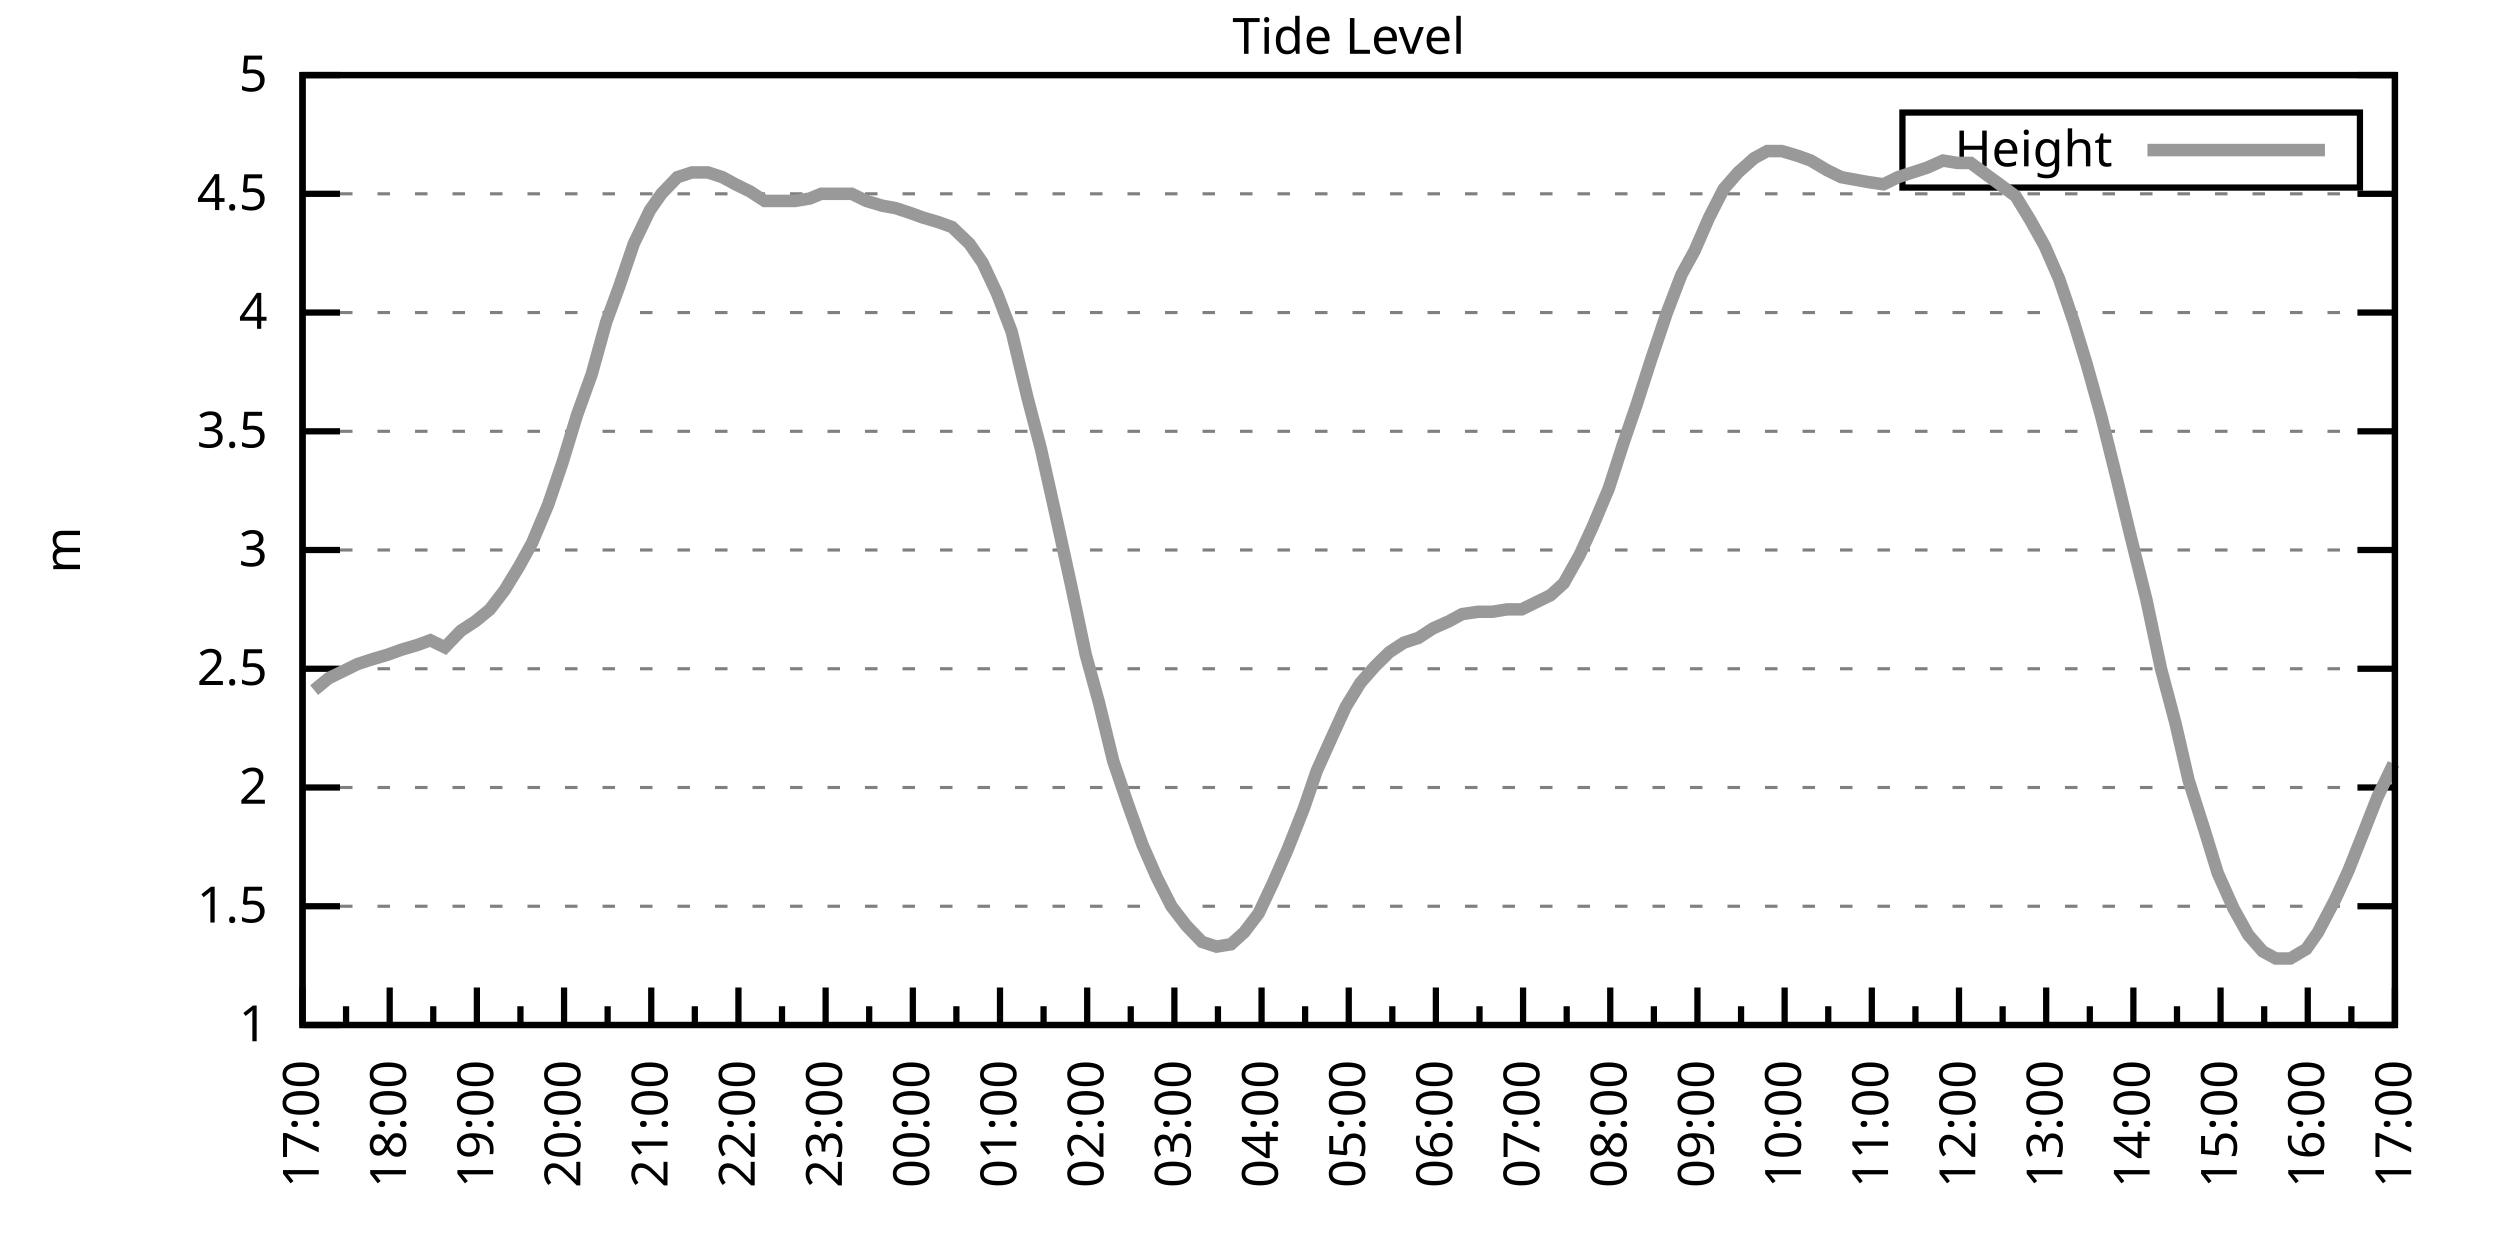
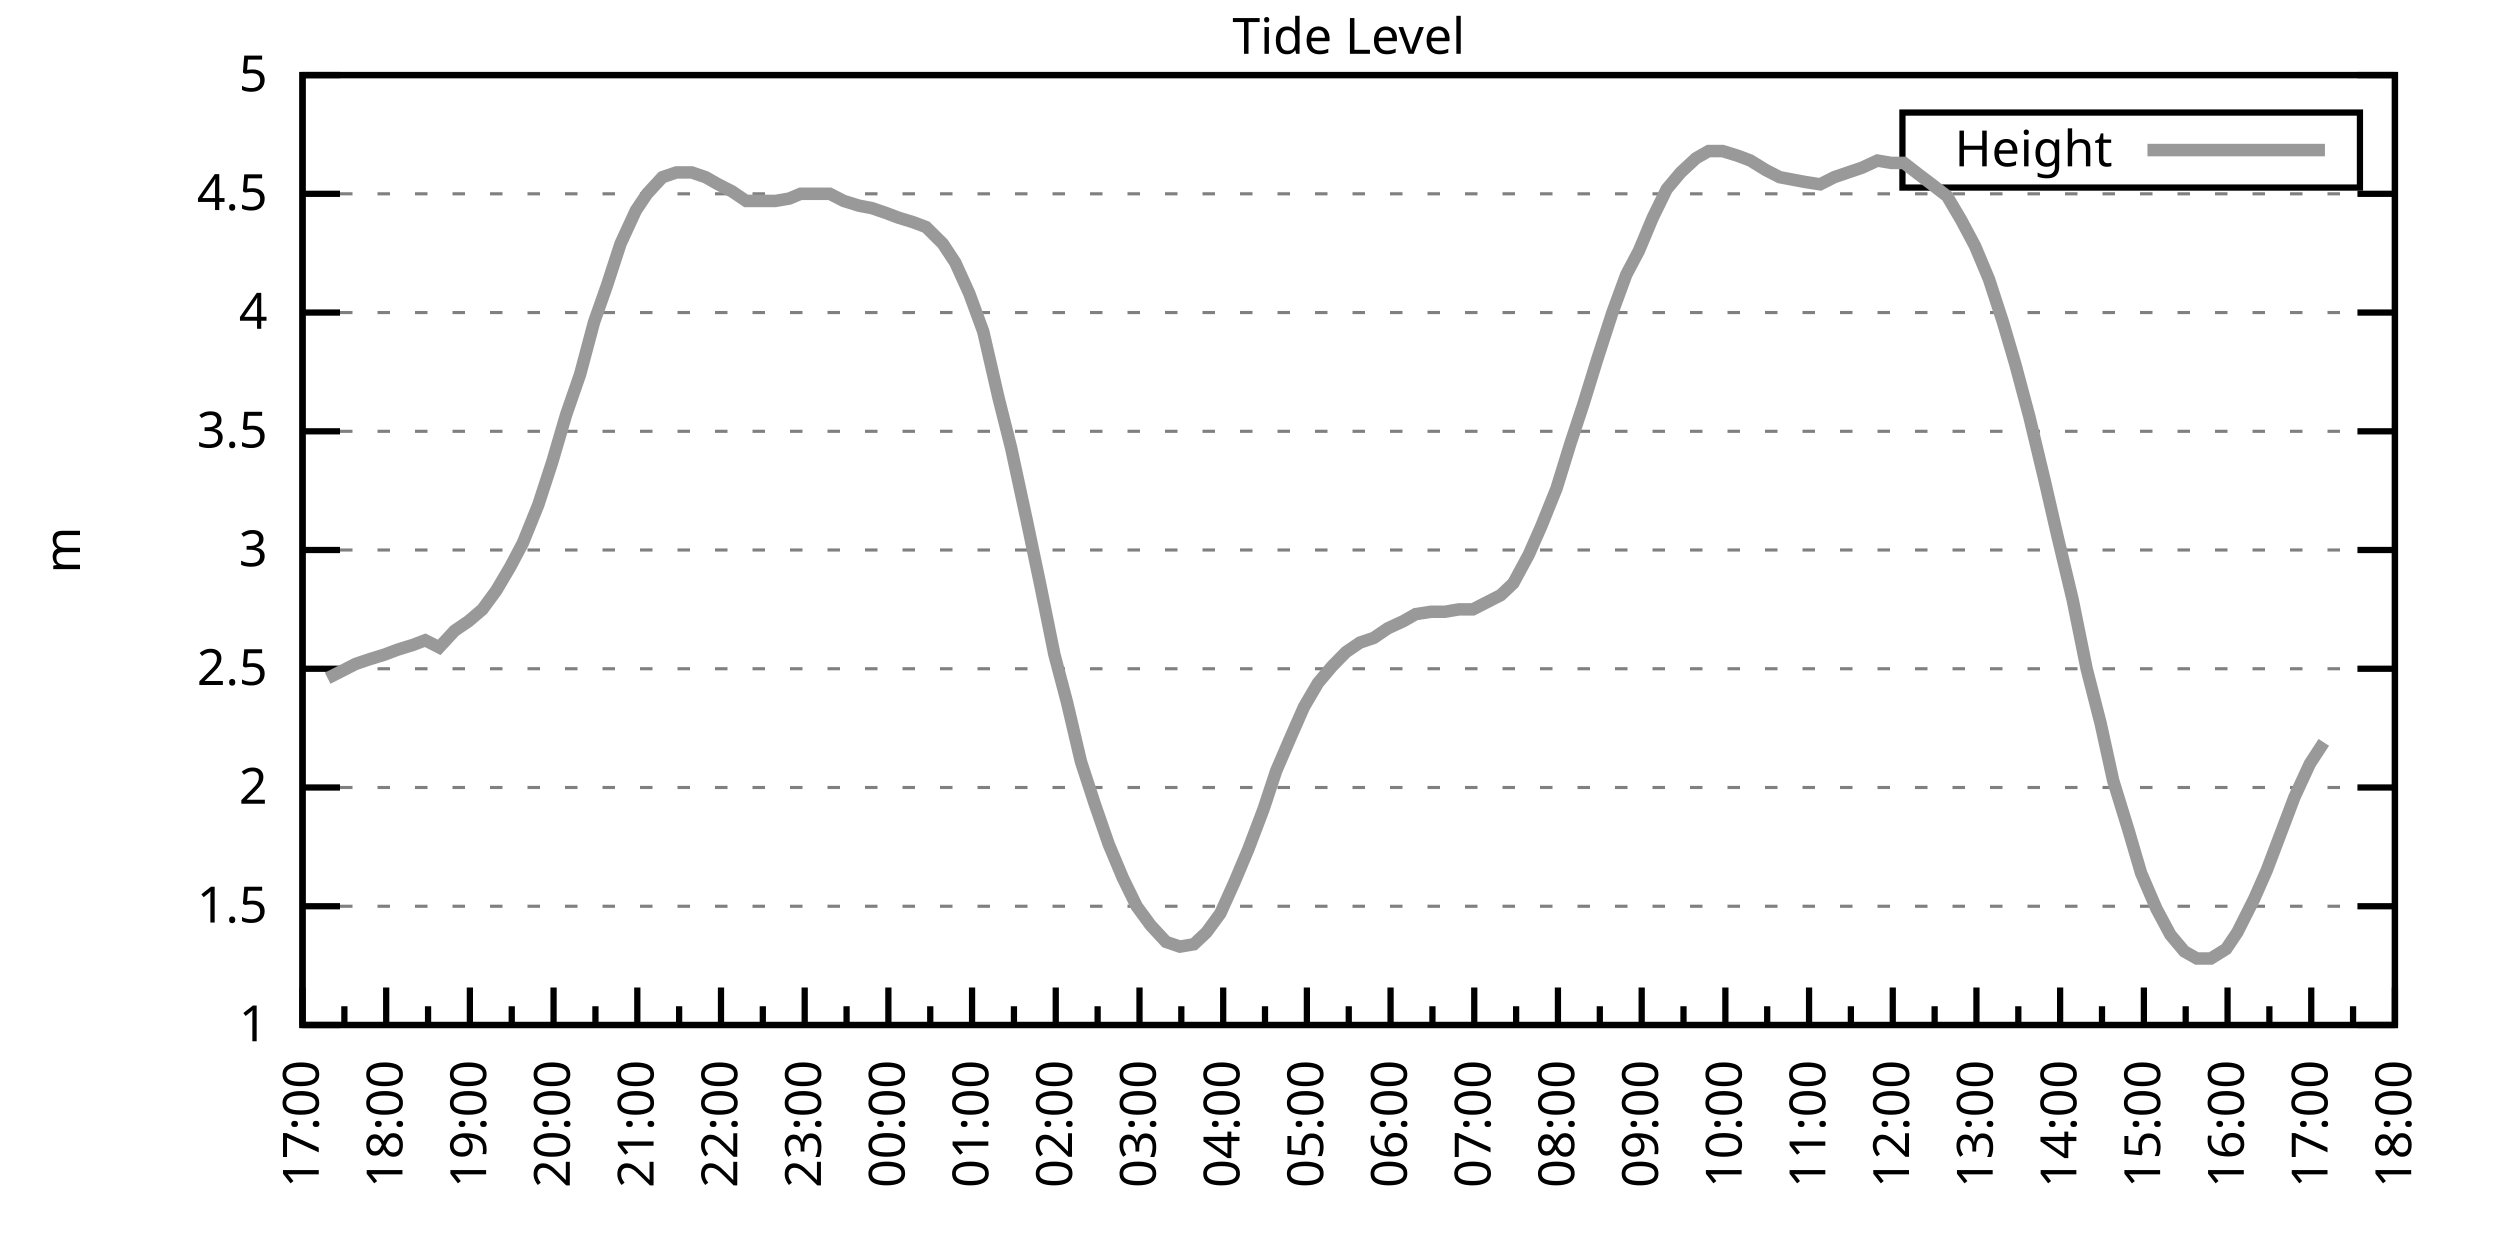
<svg xmlns="http://www.w3.org/2000/svg" xmlns:xlink="http://www.w3.org/1999/xlink" width="400" height="200" viewBox="0 0 400 200">
  <g id="gnuplot_canvas">
    <rect x="0" y="0" width="400" height="200" fill="none" />
    <defs>
      <circle id="gpDot" r="0.5" stroke-width="0.5" stroke="currentColor" />
      <path id="gpPt0" stroke-width="0.333" stroke="currentColor" d="M-1,0 h2 M0,-1 v2" />
      <path id="gpPt1" stroke-width="0.333" stroke="currentColor" d="M-1,-1 L1,1 M1,-1 L-1,1" />
      <path id="gpPt2" stroke-width="0.333" stroke="currentColor" d="M-1,0 L1,0 M0,-1 L0,1 M-1,-1 L1,1 M-1,1 L1,-1" />
      <rect id="gpPt3" stroke-width="0.333" stroke="currentColor" x="-1" y="-1" width="2" height="2" />
      <rect id="gpPt4" stroke-width="0.333" stroke="currentColor" fill="currentColor" x="-1" y="-1" width="2" height="2" />
      <circle id="gpPt5" stroke-width="0.333" stroke="currentColor" cx="0" cy="0" r="1" />
      <use xlink:href="#gpPt5" id="gpPt6" fill="currentColor" stroke="none" />
      <path id="gpPt7" stroke-width="0.333" stroke="currentColor" d="M0,-1.33 L-1.33,0.67 L1.33,0.67 z" />
      <use xlink:href="#gpPt7" id="gpPt8" fill="currentColor" stroke="none" />
      <use xlink:href="#gpPt7" id="gpPt9" stroke="currentColor" transform="rotate(180)" />
      <use xlink:href="#gpPt9" id="gpPt10" fill="currentColor" stroke="none" />
      <use xlink:href="#gpPt3" id="gpPt11" stroke="currentColor" transform="rotate(45)" />
      <use xlink:href="#gpPt11" id="gpPt12" fill="currentColor" stroke="none" />
      <path id="gpPt13" stroke-width="0.333" stroke="currentColor" d="M0,1.330 L1.265,0.411 L0.782,-1.067 L-0.782,-1.076 L-1.265,0.411 z" />
      <use xlink:href="#gpPt13" id="gpPt14" fill="currentColor" stroke="none" />
      <filter id="textbox" filterUnits="objectBoundingBox" x="0" y="0" height="1" width="1">
        <feFlood flood-color="white" flood-opacity="1" result="bgnd" />
        <feComposite in="SourceGraphic" in2="bgnd" operator="atop" />
      </filter>
      <filter id="greybox" filterUnits="objectBoundingBox" x="0" y="0" height="1" width="1">
        <feFlood flood-color="lightgrey" flood-opacity="1" result="grey" />
        <feComposite in="SourceGraphic" in2="grey" operator="atop" />
      </filter>
    </defs>
    <g fill="none" color="white" stroke="currentColor" stroke-width="1.00" stroke-linecap="butt" stroke-linejoin="miter">
</g>
    <g fill="none" color="black" stroke="currentColor" stroke-width="1.00" stroke-linecap="butt" stroke-linejoin="miter">
      <g stroke="none" shape-rendering="crispEdges">
        <polygon fill="rgb(255, 255, 255)" points="48.40,164.00 383.18,164.00 383.18,12.02 48.40,12.02 " />
      </g>
    </g>
    <g fill="none" color="black" stroke="currentColor" stroke-width="1.00" stroke-linecap="butt" stroke-linejoin="miter">
</g>
    <g fill="none" color="black" stroke="black" stroke-width="0.50" stroke-linecap="butt" stroke-linejoin="miter">
</g>
    <g fill="none" color="gray" stroke="currentColor" stroke-width="0.50" stroke-linecap="butt" stroke-linejoin="miter">
      <path stroke="gray" stroke-dasharray="2,4" class="gridline" d="M48.40,164.00 L383.19,164.00  " />
    </g>
    <g fill="none" color="gray" stroke="gray" stroke-width="1.00" stroke-linecap="butt" stroke-linejoin="miter">
</g>
    <g fill="none" color="black" stroke="currentColor" stroke-width="1.00" stroke-linecap="butt" stroke-linejoin="miter">
      <path stroke="black" d="M48.40,164.00 L54.40,164.00 M383.19,164.00 L377.19,164.00  " />
      <g transform="translate(42.80,166.60)" stroke="none" fill="black" font-family="Sans" font-size="8.00" text-anchor="end">
        <text>
          <tspan font-family="Sans"> 1</tspan>
        </text>
      </g>
    </g>
    <g fill="none" color="black" stroke="currentColor" stroke-width="1.00" stroke-linecap="butt" stroke-linejoin="miter">
</g>
    <g fill="none" color="black" stroke="black" stroke-width="0.50" stroke-linecap="butt" stroke-linejoin="miter">
</g>
    <g fill="none" color="gray" stroke="currentColor" stroke-width="0.50" stroke-linecap="butt" stroke-linejoin="miter">
      <path stroke="gray" stroke-dasharray="2,4" class="gridline" d="M48.40,145.00 L383.19,145.00  " />
    </g>
    <g fill="none" color="gray" stroke="gray" stroke-width="1.00" stroke-linecap="butt" stroke-linejoin="miter">
</g>
    <g fill="none" color="black" stroke="currentColor" stroke-width="1.00" stroke-linecap="butt" stroke-linejoin="miter">
      <path stroke="black" d="M48.40,145.00 L54.40,145.00 M383.19,145.00 L377.19,145.00  " />
      <g transform="translate(42.80,147.60)" stroke="none" fill="black" font-family="Sans" font-size="8.00" text-anchor="end">
        <text>
          <tspan font-family="Sans"> 1.5</tspan>
        </text>
      </g>
    </g>
    <g fill="none" color="black" stroke="currentColor" stroke-width="1.00" stroke-linecap="butt" stroke-linejoin="miter">
</g>
    <g fill="none" color="black" stroke="black" stroke-width="0.50" stroke-linecap="butt" stroke-linejoin="miter">
</g>
    <g fill="none" color="gray" stroke="currentColor" stroke-width="0.50" stroke-linecap="butt" stroke-linejoin="miter">
      <path stroke="gray" stroke-dasharray="2,4" class="gridline" d="M48.40,126.00 L383.19,126.00  " />
    </g>
    <g fill="none" color="gray" stroke="gray" stroke-width="1.00" stroke-linecap="butt" stroke-linejoin="miter">
</g>
    <g fill="none" color="black" stroke="currentColor" stroke-width="1.00" stroke-linecap="butt" stroke-linejoin="miter">
      <path stroke="black" d="M48.40,126.00 L54.40,126.00 M383.19,126.00 L377.19,126.00  " />
      <g transform="translate(42.80,128.60)" stroke="none" fill="black" font-family="Sans" font-size="8.00" text-anchor="end">
        <text>
          <tspan font-family="Sans"> 2</tspan>
        </text>
      </g>
    </g>
    <g fill="none" color="black" stroke="currentColor" stroke-width="1.00" stroke-linecap="butt" stroke-linejoin="miter">
</g>
    <g fill="none" color="black" stroke="black" stroke-width="0.50" stroke-linecap="butt" stroke-linejoin="miter">
</g>
    <g fill="none" color="gray" stroke="currentColor" stroke-width="0.50" stroke-linecap="butt" stroke-linejoin="miter">
      <path stroke="gray" stroke-dasharray="2,4" class="gridline" d="M48.40,107.00 L383.19,107.00  " />
    </g>
    <g fill="none" color="gray" stroke="gray" stroke-width="1.00" stroke-linecap="butt" stroke-linejoin="miter">
</g>
    <g fill="none" color="black" stroke="currentColor" stroke-width="1.00" stroke-linecap="butt" stroke-linejoin="miter">
      <path stroke="black" d="M48.40,107.00 L54.40,107.00 M383.19,107.00 L377.19,107.00  " />
      <g transform="translate(42.80,109.60)" stroke="none" fill="black" font-family="Sans" font-size="8.00" text-anchor="end">
        <text>
          <tspan font-family="Sans"> 2.5</tspan>
        </text>
      </g>
    </g>
    <g fill="none" color="black" stroke="currentColor" stroke-width="1.00" stroke-linecap="butt" stroke-linejoin="miter">
</g>
    <g fill="none" color="black" stroke="black" stroke-width="0.50" stroke-linecap="butt" stroke-linejoin="miter">
</g>
    <g fill="none" color="gray" stroke="currentColor" stroke-width="0.50" stroke-linecap="butt" stroke-linejoin="miter">
      <path stroke="gray" stroke-dasharray="2,4" class="gridline" d="M48.40,88.00 L383.19,88.00  " />
    </g>
    <g fill="none" color="gray" stroke="gray" stroke-width="1.00" stroke-linecap="butt" stroke-linejoin="miter">
</g>
    <g fill="none" color="black" stroke="currentColor" stroke-width="1.00" stroke-linecap="butt" stroke-linejoin="miter">
      <path stroke="black" d="M48.40,88.00 L54.40,88.00 M383.19,88.00 L377.19,88.00  " />
      <g transform="translate(42.80,90.60)" stroke="none" fill="black" font-family="Sans" font-size="8.00" text-anchor="end">
        <text>
          <tspan font-family="Sans"> 3</tspan>
        </text>
      </g>
    </g>
    <g fill="none" color="black" stroke="currentColor" stroke-width="1.00" stroke-linecap="butt" stroke-linejoin="miter">
</g>
    <g fill="none" color="black" stroke="black" stroke-width="0.50" stroke-linecap="butt" stroke-linejoin="miter">
</g>
    <g fill="none" color="gray" stroke="currentColor" stroke-width="0.50" stroke-linecap="butt" stroke-linejoin="miter">
      <path stroke="gray" stroke-dasharray="2,4" class="gridline" d="M48.40,69.01 L383.19,69.01  " />
    </g>
    <g fill="none" color="gray" stroke="gray" stroke-width="1.00" stroke-linecap="butt" stroke-linejoin="miter">
</g>
    <g fill="none" color="black" stroke="currentColor" stroke-width="1.00" stroke-linecap="butt" stroke-linejoin="miter">
      <path stroke="black" d="M48.40,69.01 L54.40,69.01 M383.19,69.01 L377.19,69.01  " />
      <g transform="translate(42.80,71.61)" stroke="none" fill="black" font-family="Sans" font-size="8.00" text-anchor="end">
        <text>
          <tspan font-family="Sans"> 3.5</tspan>
        </text>
      </g>
    </g>
    <g fill="none" color="black" stroke="currentColor" stroke-width="1.00" stroke-linecap="butt" stroke-linejoin="miter">
</g>
    <g fill="none" color="black" stroke="black" stroke-width="0.50" stroke-linecap="butt" stroke-linejoin="miter">
</g>
    <g fill="none" color="gray" stroke="currentColor" stroke-width="0.50" stroke-linecap="butt" stroke-linejoin="miter">
      <path stroke="gray" stroke-dasharray="2,4" class="gridline" d="M48.40,50.01 L383.19,50.01  " />
    </g>
    <g fill="none" color="gray" stroke="gray" stroke-width="1.00" stroke-linecap="butt" stroke-linejoin="miter">
</g>
    <g fill="none" color="black" stroke="currentColor" stroke-width="1.00" stroke-linecap="butt" stroke-linejoin="miter">
      <path stroke="black" d="M48.40,50.01 L54.40,50.01 M383.19,50.01 L377.19,50.01  " />
      <g transform="translate(42.80,52.61)" stroke="none" fill="black" font-family="Sans" font-size="8.00" text-anchor="end">
        <text>
          <tspan font-family="Sans"> 4</tspan>
        </text>
      </g>
    </g>
    <g fill="none" color="black" stroke="currentColor" stroke-width="1.00" stroke-linecap="butt" stroke-linejoin="miter">
</g>
    <g fill="none" color="black" stroke="black" stroke-width="0.50" stroke-linecap="butt" stroke-linejoin="miter">
</g>
    <g fill="none" color="gray" stroke="currentColor" stroke-width="0.50" stroke-linecap="butt" stroke-linejoin="miter">
      <path stroke="gray" stroke-dasharray="2,4" class="gridline" d="M48.40,31.01 L383.19,31.01  " />
    </g>
    <g fill="none" color="gray" stroke="gray" stroke-width="1.00" stroke-linecap="butt" stroke-linejoin="miter">
</g>
    <g fill="none" color="black" stroke="currentColor" stroke-width="1.00" stroke-linecap="butt" stroke-linejoin="miter">
      <path stroke="black" d="M48.40,31.01 L54.40,31.01 M383.19,31.01 L377.19,31.01  " />
      <g transform="translate(42.80,33.61)" stroke="none" fill="black" font-family="Sans" font-size="8.00" text-anchor="end">
        <text>
          <tspan font-family="Sans"> 4.5</tspan>
        </text>
      </g>
    </g>
    <g fill="none" color="black" stroke="currentColor" stroke-width="1.00" stroke-linecap="butt" stroke-linejoin="miter">
</g>
    <g fill="none" color="black" stroke="black" stroke-width="0.50" stroke-linecap="butt" stroke-linejoin="miter">
</g>
    <g fill="none" color="gray" stroke="currentColor" stroke-width="0.50" stroke-linecap="butt" stroke-linejoin="miter">
      <path stroke="gray" stroke-dasharray="2,4" class="gridline" d="M48.40,12.01 L383.19,12.01  " />
    </g>
    <g fill="none" color="gray" stroke="gray" stroke-width="1.00" stroke-linecap="butt" stroke-linejoin="miter">
</g>
    <g fill="none" color="black" stroke="currentColor" stroke-width="1.00" stroke-linecap="butt" stroke-linejoin="miter">
      <path stroke="black" d="M48.40,12.01 L54.40,12.01 M383.19,12.01 L377.19,12.01  " />
      <g transform="translate(42.80,14.61)" stroke="none" fill="black" font-family="Sans" font-size="8.00" text-anchor="end">
        <text>
          <tspan font-family="Sans"> 5</tspan>
        </text>
      </g>
    </g>
    <g fill="none" color="black" stroke="currentColor" stroke-width="1.00" stroke-linecap="butt" stroke-linejoin="miter">
      <path stroke="black" d="M48.40,164.00 L48.40,158.00  " />
      <g transform="translate(51.00,169.60) rotate(270)" stroke="none" fill="black" font-family="Sans" font-size="8.00" text-anchor="end">
        <text>
          <tspan font-family="Sans">17:00</tspan>
        </text>
      </g>
    </g>
    <g fill="none" color="black" stroke="currentColor" stroke-width="1.00" stroke-linecap="butt" stroke-linejoin="miter">
-       <path stroke="black" d="M55.37,164.00 L55.37,161.00 M62.35,164.00 L62.35,158.00  " />
-       <g transform="translate(64.95,169.60) rotate(270)" stroke="none" fill="black" font-family="Sans" font-size="8.00" text-anchor="end">
+       <path stroke="black" d="M55.10,164.00 L55.10,161.00 M61.79,164.00 L61.79,158.00  " />
+       <g transform="translate(64.39,169.60) rotate(270)" stroke="none" fill="black" font-family="Sans" font-size="8.00" text-anchor="end">
        <text>
          <tspan font-family="Sans">18:00</tspan>
        </text>
      </g>
    </g>
    <g fill="none" color="black" stroke="currentColor" stroke-width="1.00" stroke-linecap="butt" stroke-linejoin="miter">
-       <path stroke="black" d="M69.32,164.00 L69.32,161.00 M76.30,164.00 L76.30,158.00  " />
-       <g transform="translate(78.90,169.60) rotate(270)" stroke="none" fill="black" font-family="Sans" font-size="8.00" text-anchor="end">
+       <path stroke="black" d="M68.49,164.00 L68.49,161.00 M75.18,164.00 L75.18,158.00  " />
+       <g transform="translate(77.78,169.60) rotate(270)" stroke="none" fill="black" font-family="Sans" font-size="8.00" text-anchor="end">
        <text>
          <tspan font-family="Sans">19:00</tspan>
        </text>
      </g>
    </g>
    <g fill="none" color="black" stroke="currentColor" stroke-width="1.00" stroke-linecap="butt" stroke-linejoin="miter">
-       <path stroke="black" d="M83.27,164.00 L83.27,161.00 M90.25,164.00 L90.25,158.00  " />
-       <g transform="translate(92.85,169.60) rotate(270)" stroke="none" fill="black" font-family="Sans" font-size="8.00" text-anchor="end">
+       <path stroke="black" d="M81.88,164.00 L81.88,161.00 M88.57,164.00 L88.57,158.00  " />
+       <g transform="translate(91.17,169.60) rotate(270)" stroke="none" fill="black" font-family="Sans" font-size="8.00" text-anchor="end">
        <text>
          <tspan font-family="Sans">20:00</tspan>
        </text>
      </g>
    </g>
    <g fill="none" color="black" stroke="currentColor" stroke-width="1.00" stroke-linecap="butt" stroke-linejoin="miter">
-       <path stroke="black" d="M97.22,164.00 L97.22,161.00 M104.20,164.00 L104.20,158.00  " />
-       <g transform="translate(106.80,169.60) rotate(270)" stroke="none" fill="black" font-family="Sans" font-size="8.00" text-anchor="end">
+       <path stroke="black" d="M95.27,164.00 L95.27,161.00 M101.97,164.00 L101.97,158.00  " />
+       <g transform="translate(104.57,169.60) rotate(270)" stroke="none" fill="black" font-family="Sans" font-size="8.00" text-anchor="end">
        <text>
          <tspan font-family="Sans">21:00</tspan>
        </text>
      </g>
    </g>
    <g fill="none" color="black" stroke="currentColor" stroke-width="1.00" stroke-linecap="butt" stroke-linejoin="miter">
-       <path stroke="black" d="M111.17,164.00 L111.17,161.00 M118.15,164.00 L118.15,158.00  " />
-       <g transform="translate(120.75,169.60) rotate(270)" stroke="none" fill="black" font-family="Sans" font-size="8.00" text-anchor="end">
+       <path stroke="black" d="M108.66,164.00 L108.66,161.00 M115.36,164.00 L115.36,158.00  " />
+       <g transform="translate(117.96,169.60) rotate(270)" stroke="none" fill="black" font-family="Sans" font-size="8.00" text-anchor="end">
        <text>
          <tspan font-family="Sans">22:00</tspan>
        </text>
      </g>
    </g>
    <g fill="none" color="black" stroke="currentColor" stroke-width="1.00" stroke-linecap="butt" stroke-linejoin="miter">
-       <path stroke="black" d="M125.12,164.00 L125.12,161.00 M132.10,164.00 L132.10,158.00  " />
-       <g transform="translate(134.70,169.60) rotate(270)" stroke="none" fill="black" font-family="Sans" font-size="8.00" text-anchor="end">
+       <path stroke="black" d="M122.05,164.00 L122.05,161.00 M128.75,164.00 L128.75,158.00  " />
+       <g transform="translate(131.35,169.60) rotate(270)" stroke="none" fill="black" font-family="Sans" font-size="8.00" text-anchor="end">
        <text>
          <tspan font-family="Sans">23:00</tspan>
        </text>
      </g>
    </g>
    <g fill="none" color="black" stroke="currentColor" stroke-width="1.00" stroke-linecap="butt" stroke-linejoin="miter">
-       <path stroke="black" d="M139.07,164.00 L139.07,161.00 M146.05,164.00 L146.05,158.00  " />
-       <g transform="translate(148.65,169.60) rotate(270)" stroke="none" fill="black" font-family="Sans" font-size="8.00" text-anchor="end">
+       <path stroke="black" d="M135.45,164.00 L135.45,161.00 M142.14,164.00 L142.14,158.00  " />
+       <g transform="translate(144.74,169.60) rotate(270)" stroke="none" fill="black" font-family="Sans" font-size="8.00" text-anchor="end">
        <text>
          <tspan font-family="Sans">00:00</tspan>
        </text>
      </g>
    </g>
    <g fill="none" color="black" stroke="currentColor" stroke-width="1.00" stroke-linecap="butt" stroke-linejoin="miter">
-       <path stroke="black" d="M153.02,164.00 L153.02,161.00 M160.00,164.00 L160.00,158.00  " />
-       <g transform="translate(162.60,169.60) rotate(270)" stroke="none" fill="black" font-family="Sans" font-size="8.00" text-anchor="end">
+       <path stroke="black" d="M148.84,164.00 L148.84,161.00 M155.53,164.00 L155.53,158.00  " />
+       <g transform="translate(158.13,169.60) rotate(270)" stroke="none" fill="black" font-family="Sans" font-size="8.00" text-anchor="end">
        <text>
          <tspan font-family="Sans">01:00</tspan>
        </text>
      </g>
    </g>
    <g fill="none" color="black" stroke="currentColor" stroke-width="1.00" stroke-linecap="butt" stroke-linejoin="miter">
-       <path stroke="black" d="M166.97,164.00 L166.97,161.00 M173.95,164.00 L173.95,158.00  " />
-       <g transform="translate(176.55,169.60) rotate(270)" stroke="none" fill="black" font-family="Sans" font-size="8.00" text-anchor="end">
+       <path stroke="black" d="M162.23,164.00 L162.23,161.00 M168.92,164.00 L168.92,158.00  " />
+       <g transform="translate(171.52,169.60) rotate(270)" stroke="none" fill="black" font-family="Sans" font-size="8.00" text-anchor="end">
        <text>
          <tspan font-family="Sans">02:00</tspan>
        </text>
      </g>
    </g>
    <g fill="none" color="black" stroke="currentColor" stroke-width="1.00" stroke-linecap="butt" stroke-linejoin="miter">
-       <path stroke="black" d="M180.92,164.00 L180.92,161.00 M187.90,164.00 L187.90,158.00  " />
-       <g transform="translate(190.50,169.60) rotate(270)" stroke="none" fill="black" font-family="Sans" font-size="8.00" text-anchor="end">
+       <path stroke="black" d="M175.62,164.00 L175.62,161.00 M182.32,164.00 L182.32,158.00  " />
+       <g transform="translate(184.92,169.60) rotate(270)" stroke="none" fill="black" font-family="Sans" font-size="8.00" text-anchor="end">
        <text>
          <tspan font-family="Sans">03:00</tspan>
        </text>
      </g>
    </g>
    <g fill="none" color="black" stroke="currentColor" stroke-width="1.00" stroke-linecap="butt" stroke-linejoin="miter">
-       <path stroke="black" d="M194.87,164.00 L194.87,161.00 M201.85,164.00 L201.85,158.00  " />
-       <g transform="translate(204.45,169.60) rotate(270)" stroke="none" fill="black" font-family="Sans" font-size="8.00" text-anchor="end">
+       <path stroke="black" d="M189.01,164.00 L189.01,161.00 M195.71,164.00 L195.71,158.00  " />
+       <g transform="translate(198.31,169.60) rotate(270)" stroke="none" fill="black" font-family="Sans" font-size="8.00" text-anchor="end">
        <text>
          <tspan font-family="Sans">04:00</tspan>
        </text>
      </g>
    </g>
    <g fill="none" color="black" stroke="currentColor" stroke-width="1.00" stroke-linecap="butt" stroke-linejoin="miter">
-       <path stroke="black" d="M208.82,164.00 L208.82,161.00 M215.80,164.00 L215.80,158.00  " />
-       <g transform="translate(218.40,169.60) rotate(270)" stroke="none" fill="black" font-family="Sans" font-size="8.00" text-anchor="end">
+       <path stroke="black" d="M202.40,164.00 L202.40,161.00 M209.10,164.00 L209.10,158.00  " />
+       <g transform="translate(211.70,169.60) rotate(270)" stroke="none" fill="black" font-family="Sans" font-size="8.00" text-anchor="end">
        <text>
          <tspan font-family="Sans">05:00</tspan>
        </text>
      </g>
    </g>
    <g fill="none" color="black" stroke="currentColor" stroke-width="1.00" stroke-linecap="butt" stroke-linejoin="miter">
-       <path stroke="black" d="M222.77,164.00 L222.77,161.00 M229.74,164.00 L229.74,158.00  " />
-       <g transform="translate(232.34,169.60) rotate(270)" stroke="none" fill="black" font-family="Sans" font-size="8.00" text-anchor="end">
+       <path stroke="black" d="M215.80,164.00 L215.80,161.00 M222.49,164.00 L222.49,158.00  " />
+       <g transform="translate(225.09,169.60) rotate(270)" stroke="none" fill="black" font-family="Sans" font-size="8.00" text-anchor="end">
        <text>
          <tspan font-family="Sans">06:00</tspan>
        </text>
      </g>
    </g>
    <g fill="none" color="black" stroke="currentColor" stroke-width="1.00" stroke-linecap="butt" stroke-linejoin="miter">
-       <path stroke="black" d="M236.72,164.00 L236.72,161.00 M243.69,164.00 L243.69,158.00  " />
-       <g transform="translate(246.29,169.60) rotate(270)" stroke="none" fill="black" font-family="Sans" font-size="8.00" text-anchor="end">
+       <path stroke="black" d="M229.19,164.00 L229.19,161.00 M235.88,164.00 L235.88,158.00  " />
+       <g transform="translate(238.48,169.60) rotate(270)" stroke="none" fill="black" font-family="Sans" font-size="8.00" text-anchor="end">
        <text>
          <tspan font-family="Sans">07:00</tspan>
        </text>
      </g>
    </g>
    <g fill="none" color="black" stroke="currentColor" stroke-width="1.00" stroke-linecap="butt" stroke-linejoin="miter">
-       <path stroke="black" d="M250.67,164.00 L250.67,161.00 M257.64,164.00 L257.64,158.00  " />
-       <g transform="translate(260.24,169.60) rotate(270)" stroke="none" fill="black" font-family="Sans" font-size="8.00" text-anchor="end">
+       <path stroke="black" d="M242.58,164.00 L242.58,161.00 M249.27,164.00 L249.27,158.00  " />
+       <g transform="translate(251.87,169.60) rotate(270)" stroke="none" fill="black" font-family="Sans" font-size="8.00" text-anchor="end">
        <text>
          <tspan font-family="Sans">08:00</tspan>
        </text>
      </g>
    </g>
    <g fill="none" color="black" stroke="currentColor" stroke-width="1.00" stroke-linecap="butt" stroke-linejoin="miter">
-       <path stroke="black" d="M264.62,164.00 L264.62,161.00 M271.59,164.00 L271.59,158.00  " />
-       <g transform="translate(274.19,169.60) rotate(270)" stroke="none" fill="black" font-family="Sans" font-size="8.00" text-anchor="end">
+       <path stroke="black" d="M255.97,164.00 L255.97,161.00 M262.67,164.00 L262.67,158.00  " />
+       <g transform="translate(265.27,169.60) rotate(270)" stroke="none" fill="black" font-family="Sans" font-size="8.00" text-anchor="end">
        <text>
          <tspan font-family="Sans">09:00</tspan>
        </text>
      </g>
    </g>
    <g fill="none" color="black" stroke="currentColor" stroke-width="1.00" stroke-linecap="butt" stroke-linejoin="miter">
-       <path stroke="black" d="M278.57,164.00 L278.57,161.00 M285.54,164.00 L285.54,158.00  " />
-       <g transform="translate(288.14,169.60) rotate(270)" stroke="none" fill="black" font-family="Sans" font-size="8.00" text-anchor="end">
+       <path stroke="black" d="M269.36,164.00 L269.36,161.00 M276.06,164.00 L276.06,158.00  " />
+       <g transform="translate(278.66,169.60) rotate(270)" stroke="none" fill="black" font-family="Sans" font-size="8.00" text-anchor="end">
        <text>
          <tspan font-family="Sans">10:00</tspan>
        </text>
      </g>
    </g>
    <g fill="none" color="black" stroke="currentColor" stroke-width="1.00" stroke-linecap="butt" stroke-linejoin="miter">
-       <path stroke="black" d="M292.52,164.00 L292.52,161.00 M299.49,164.00 L299.49,158.00  " />
-       <g transform="translate(302.09,169.60) rotate(270)" stroke="none" fill="black" font-family="Sans" font-size="8.00" text-anchor="end">
+       <path stroke="black" d="M282.75,164.00 L282.75,161.00 M289.45,164.00 L289.45,158.00  " />
+       <g transform="translate(292.05,169.60) rotate(270)" stroke="none" fill="black" font-family="Sans" font-size="8.00" text-anchor="end">
        <text>
          <tspan font-family="Sans">11:00</tspan>
        </text>
      </g>
    </g>
    <g fill="none" color="black" stroke="currentColor" stroke-width="1.00" stroke-linecap="butt" stroke-linejoin="miter">
-       <path stroke="black" d="M306.47,164.00 L306.47,161.00 M313.44,164.00 L313.44,158.00  " />
-       <g transform="translate(316.04,169.60) rotate(270)" stroke="none" fill="black" font-family="Sans" font-size="8.00" text-anchor="end">
+       <path stroke="black" d="M296.14,164.00 L296.14,161.00 M302.84,164.00 L302.84,158.00  " />
+       <g transform="translate(305.44,169.60) rotate(270)" stroke="none" fill="black" font-family="Sans" font-size="8.00" text-anchor="end">
        <text>
          <tspan font-family="Sans">12:00</tspan>
        </text>
      </g>
    </g>
    <g fill="none" color="black" stroke="currentColor" stroke-width="1.00" stroke-linecap="butt" stroke-linejoin="miter">
-       <path stroke="black" d="M320.42,164.00 L320.42,161.00 M327.39,164.00 L327.39,158.00  " />
-       <g transform="translate(329.99,169.60) rotate(270)" stroke="none" fill="black" font-family="Sans" font-size="8.00" text-anchor="end">
+       <path stroke="black" d="M309.54,164.00 L309.54,161.00 M316.23,164.00 L316.23,158.00  " />
+       <g transform="translate(318.83,169.60) rotate(270)" stroke="none" fill="black" font-family="Sans" font-size="8.00" text-anchor="end">
        <text>
          <tspan font-family="Sans">13:00</tspan>
        </text>
      </g>
    </g>
    <g fill="none" color="black" stroke="currentColor" stroke-width="1.00" stroke-linecap="butt" stroke-linejoin="miter">
-       <path stroke="black" d="M334.37,164.00 L334.37,161.00 M341.34,164.00 L341.34,158.00  " />
-       <g transform="translate(343.94,169.60) rotate(270)" stroke="none" fill="black" font-family="Sans" font-size="8.00" text-anchor="end">
+       <path stroke="black" d="M322.93,164.00 L322.93,161.00 M329.62,164.00 L329.62,158.00  " />
+       <g transform="translate(332.22,169.60) rotate(270)" stroke="none" fill="black" font-family="Sans" font-size="8.00" text-anchor="end">
        <text>
          <tspan font-family="Sans">14:00</tspan>
        </text>
      </g>
    </g>
    <g fill="none" color="black" stroke="currentColor" stroke-width="1.00" stroke-linecap="butt" stroke-linejoin="miter">
-       <path stroke="black" d="M348.32,164.00 L348.32,161.00 M355.29,164.00 L355.29,158.00  " />
-       <g transform="translate(357.89,169.60) rotate(270)" stroke="none" fill="black" font-family="Sans" font-size="8.00" text-anchor="end">
+       <path stroke="black" d="M336.32,164.00 L336.32,161.00 M343.02,164.00 L343.02,158.00  " />
+       <g transform="translate(345.62,169.60) rotate(270)" stroke="none" fill="black" font-family="Sans" font-size="8.00" text-anchor="end">
        <text>
          <tspan font-family="Sans">15:00</tspan>
        </text>
      </g>
    </g>
    <g fill="none" color="black" stroke="currentColor" stroke-width="1.00" stroke-linecap="butt" stroke-linejoin="miter">
-       <path stroke="black" d="M362.27,164.00 L362.27,161.00 M369.24,164.00 L369.24,158.00  " />
-       <g transform="translate(371.84,169.60) rotate(270)" stroke="none" fill="black" font-family="Sans" font-size="8.00" text-anchor="end">
+       <path stroke="black" d="M349.71,164.00 L349.71,161.00 M356.41,164.00 L356.41,158.00  " />
+       <g transform="translate(359.01,169.60) rotate(270)" stroke="none" fill="black" font-family="Sans" font-size="8.00" text-anchor="end">
        <text>
          <tspan font-family="Sans">16:00</tspan>
        </text>
      </g>
    </g>
    <g fill="none" color="black" stroke="currentColor" stroke-width="1.00" stroke-linecap="butt" stroke-linejoin="miter">
-       <path stroke="black" d="M376.22,164.00 L376.22,161.00 M383.19,164.00 L383.19,158.00  " />
+       <path stroke="black" d="M363.10,164.00 L363.10,161.00 M369.80,164.00 L369.80,158.00  " />
+       <g transform="translate(372.40,169.60) rotate(270)" stroke="none" fill="black" font-family="Sans" font-size="8.00" text-anchor="end">
+         <text>
+           <tspan font-family="Sans">17:00</tspan>
+         </text>
+       </g>
+     </g>
+     <g fill="none" color="black" stroke="currentColor" stroke-width="1.00" stroke-linecap="butt" stroke-linejoin="miter">
+       <path stroke="black" d="M376.49,164.00 L376.49,161.00 M383.19,164.00 L383.19,158.00  " />
      <g transform="translate(385.79,169.60) rotate(270)" stroke="none" fill="black" font-family="Sans" font-size="8.00" text-anchor="end">
        <text>
-           <tspan font-family="Sans">17:00</tspan>
+           <tspan font-family="Sans">18:00</tspan>
        </text>
      </g>
    </g>
    <g fill="none" color="black" stroke="currentColor" stroke-width="1.00" stroke-linecap="butt" stroke-linejoin="miter">
</g>
    <g fill="none" color="black" stroke="currentColor" stroke-width="1.00" stroke-linecap="butt" stroke-linejoin="miter">
      <path stroke="black" d="M48.40,12.01 L48.40,164.00 L383.19,164.00 L383.19,12.01 L48.40,12.01 Z  " />
    </g>
    <g fill="none" color="black" stroke="currentColor" stroke-width="1.00" stroke-linecap="butt" stroke-linejoin="miter">
      <g transform="translate(12.80,88.01) rotate(270)" stroke="none" fill="black" font-family="Sans" font-size="8.00" text-anchor="middle">
        <text>
          <tspan font-family="Sans">m</tspan>
        </text>
      </g>
    </g>
    <g fill="none" color="black" stroke="currentColor" stroke-width="1.00" stroke-linecap="butt" stroke-linejoin="miter">
</g>
    <g fill="none" color="black" stroke="currentColor" stroke-width="1.00" stroke-linecap="butt" stroke-linejoin="miter">
      <path stroke="black" d="M304.39,30.01 L304.39,18.01 L377.59,18.01 L377.59,30.01 L304.39,30.01 Z  " />
    </g>
    <g id="Tide_level_plot_1">
      <g fill="none" color="white" stroke="black" stroke-width="2.00" stroke-linecap="butt" stroke-linejoin="miter">
</g>
      <g fill="none" color="black" stroke="currentColor" stroke-width="2.00" stroke-linecap="butt" stroke-linejoin="miter">
        <g transform="translate(337.99,26.61)" stroke="none" fill="black" font-family="Sans" font-size="8.00" text-anchor="end">
          <text>
            <tspan font-family="Sans">Height</tspan>
          </text>
        </g>
      </g>
      <g fill="none" color="black" stroke="currentColor" stroke-width="2.00" stroke-linecap="butt" stroke-linejoin="miter">
-         <path stroke="rgb(153, 153, 153)" d="M343.59,24.01 L371.99,24.01 M50.26,110.42 L52.58,108.52 L54.91,107.38 L57.23,106.24 L59.56,105.48 L62.12,104.72   L64.21,103.96 L66.77,103.20 L68.86,102.44 L71.18,103.58 L73.74,100.92 L76.07,99.40 L78.39,97.50 L80.72,94.46   L83.04,90.66 L85.13,86.87 L87.69,80.79 L90.02,73.95 L92.34,66.35 L94.67,59.89 L96.99,51.53 L99.08,45.83   L101.41,38.99 L103.97,33.67 L105.83,31.01 L108.38,28.35 L110.71,27.59 L113.27,27.59 L115.59,28.35 L117.68,29.49   L120.01,30.63 L122.33,32.15 L124.89,32.15 L127.22,32.15 L129.54,31.77 L131.40,31.01 L133.96,31.01 L136.28,31.01   L138.61,32.15 L141.16,32.91 L143.26,33.29 L145.58,34.05 L147.67,34.81 L150.23,35.57 L152.32,36.33 L155.11,38.99   L157.21,42.03 L159.53,46.97 L161.86,53.05 L164.41,63.69 L166.51,71.67 L169.06,83.07 L171.39,93.70 L173.71,104.72   L175.81,112.32 L178.13,121.82 L180.46,128.66 L182.78,135.12 L185.11,140.44 L187.43,145.00 L189.76,148.04 L192.31,150.70   L194.64,151.46 L196.96,151.08 L199.06,149.18 L201.38,146.14 L203.71,141.20 L206.03,135.88 L208.59,129.42 L210.68,123.34   L213.24,117.64 L215.33,113.08 L217.65,109.28 L219.98,106.62 L222.30,104.34 L224.63,102.82 L226.95,102.06 L229.28,100.54   L231.84,99.40 L233.93,98.26 L236.49,97.88 L238.81,97.88 L241.14,97.50 L243.46,97.50 L245.79,96.36 L248.11,95.22   L250.20,93.32 L252.76,88.76 L254.85,84.21 L257.41,78.13 L259.74,70.91 L261.83,64.83 L264.15,57.61 L266.71,50.01   L269.04,43.93 L271.13,40.13 L273.45,34.81 L275.78,30.25 L278.10,27.59 L280.66,25.31 L282.75,24.17 L285.08,24.17   L287.64,24.93 L289.73,25.69 L292.29,27.21 L294.61,28.35 L296.70,28.73 L298.80,29.11 L301.35,29.49 L303.68,28.35   L306.00,27.59 L308.33,26.83 L310.88,25.69 L313.21,26.07 L315.30,26.07 L317.86,27.97 L319.95,29.49 L322.51,31.39   L324.83,35.19 L327.16,39.37 L329.48,44.69 L331.81,51.53 L333.90,58.37 L336.23,66.73 L338.78,76.99 L340.88,85.73   L343.43,95.98 L345.76,107.00 L348.08,115.74 L350.18,124.86 L352.73,132.84 L354.83,139.68 L357.38,145.38 L359.71,149.56   L362.03,152.22 L364.13,153.36 L366.45,153.36 L369.01,151.84 L370.87,149.18 L373.66,143.86 L375.75,139.30 L378.31,132.84   L380.40,127.52 L382.96,122.20  " />
+         <path stroke="rgb(153, 153, 153)" d="M343.59,24.01 L371.99,24.01 M52.42,108.52 L54.65,107.38 L56.88,106.24 L59.11,105.48 L61.57,104.72 L63.58,103.96   L66.03,103.20 L68.04,102.44 L70.27,103.58 L72.73,100.92 L74.96,99.40 L77.19,97.50 L79.42,94.46 L81.66,90.66   L83.66,86.87 L86.12,80.79 L88.35,73.95 L90.58,66.35 L92.82,59.89 L95.05,51.53 L97.06,45.83 L99.29,38.99   L101.74,33.67 L103.53,31.01 L105.98,28.35 L108.22,27.59 L110.67,27.59 L112.90,28.35 L114.91,29.49 L117.14,30.63   L119.38,32.15 L121.83,32.15 L124.06,32.15 L126.29,31.77 L128.08,31.01 L130.54,31.01 L132.77,31.01 L135.00,32.15   L137.45,32.91 L139.46,33.29 L141.69,34.05 L143.70,34.81 L146.16,35.57 L148.17,36.33 L150.85,38.99 L152.85,42.03   L155.09,46.97 L157.32,53.05 L159.77,63.69 L161.78,71.67 L164.24,83.07 L166.47,93.70 L168.70,104.72 L170.71,112.32   L172.94,121.82 L175.17,128.66 L177.41,135.12 L179.64,140.44 L181.87,145.00 L184.10,148.04 L186.56,150.70 L188.79,151.46   L191.02,151.08 L193.03,149.18 L195.26,146.14 L197.49,141.20 L199.73,135.88 L202.18,129.42 L204.19,123.34 L206.64,117.64   L208.65,113.08 L210.88,109.28 L213.12,106.62 L215.35,104.34 L217.58,102.82 L219.81,102.06 L222.04,100.54 L224.50,99.40   L226.51,98.26 L228.96,97.88 L231.20,97.88 L233.43,97.50 L235.66,97.50 L237.89,96.36 L240.12,95.22 L242.13,93.32   L244.59,88.76 L246.60,84.21 L249.05,78.13 L251.28,70.91 L253.29,64.83 L255.52,57.61 L257.98,50.01 L260.21,43.93   L262.22,40.13 L264.45,34.81 L266.68,30.25 L268.92,27.59 L271.37,25.31 L273.38,24.17 L275.61,24.17 L278.07,24.93   L280.07,25.69 L282.53,27.21 L284.76,28.35 L286.77,28.73 L288.78,29.11 L291.23,29.49 L293.47,28.35 L295.70,27.59   L297.93,26.83 L300.39,25.69 L302.62,26.07 L304.63,26.07 L307.08,27.97 L309.09,29.49 L311.54,31.39 L313.78,35.19   L316.01,39.37 L318.24,44.69 L320.47,51.53 L322.48,58.37 L324.71,66.73 L327.17,76.99 L329.18,85.73 L331.63,95.98   L333.86,107.00 L336.10,115.74 L338.10,124.86 L340.56,132.84 L342.57,139.68 L345.02,145.38 L347.26,149.56 L349.49,152.22   L351.50,153.36 L353.73,153.36 L356.18,151.84 L357.97,149.18 L360.65,143.86 L362.66,139.30 L365.11,132.84 L367.12,127.52   L369.58,122.20 L371.81,118.78  " />
      </g>
    </g>
    <g fill="none" color="black" stroke="currentColor" stroke-width="2.00" stroke-linecap="butt" stroke-linejoin="miter">
</g>
    <g fill="none" color="black" stroke="black" stroke-width="1.00" stroke-linecap="butt" stroke-linejoin="miter">
</g>
    <g fill="none" color="black" stroke="currentColor" stroke-width="1.00" stroke-linecap="butt" stroke-linejoin="miter">
      <path stroke="black" d="M48.40,12.01 L48.40,164.00 L383.19,164.00 L383.19,12.01 L48.40,12.01 Z  " />
    </g>
    <g fill="none" color="black" stroke="currentColor" stroke-width="1.00" stroke-linecap="butt" stroke-linejoin="miter">
      <g transform="translate(215.79,8.61)" stroke="none" fill="black" font-family="Sans" font-size="8.00" text-anchor="middle">
        <text>
          <tspan font-family="Sans">Tide Level</tspan>
        </text>
      </g>
    </g>
    <g fill="none" color="black" stroke="currentColor" stroke-width="1.00" stroke-linecap="butt" stroke-linejoin="miter">
</g>
  </g>
</svg>
